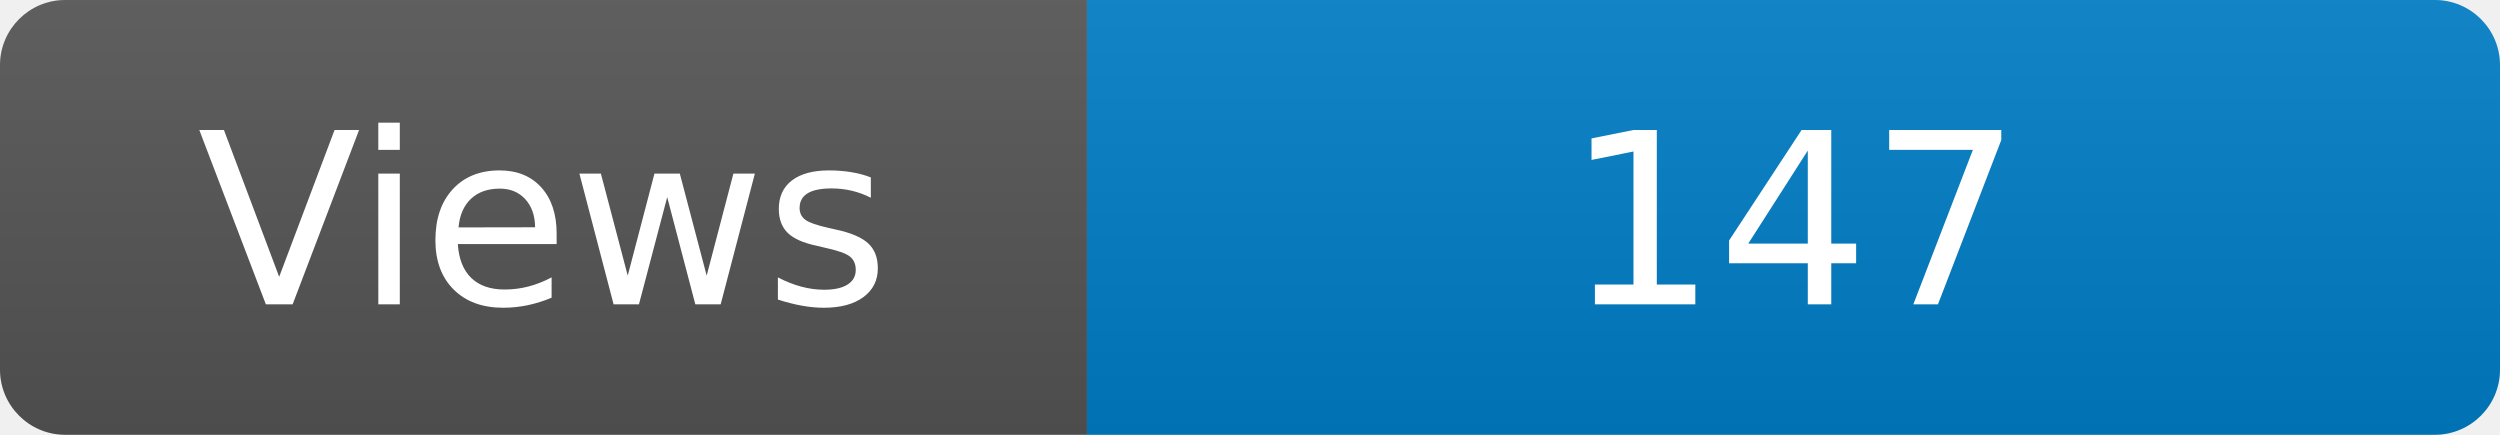
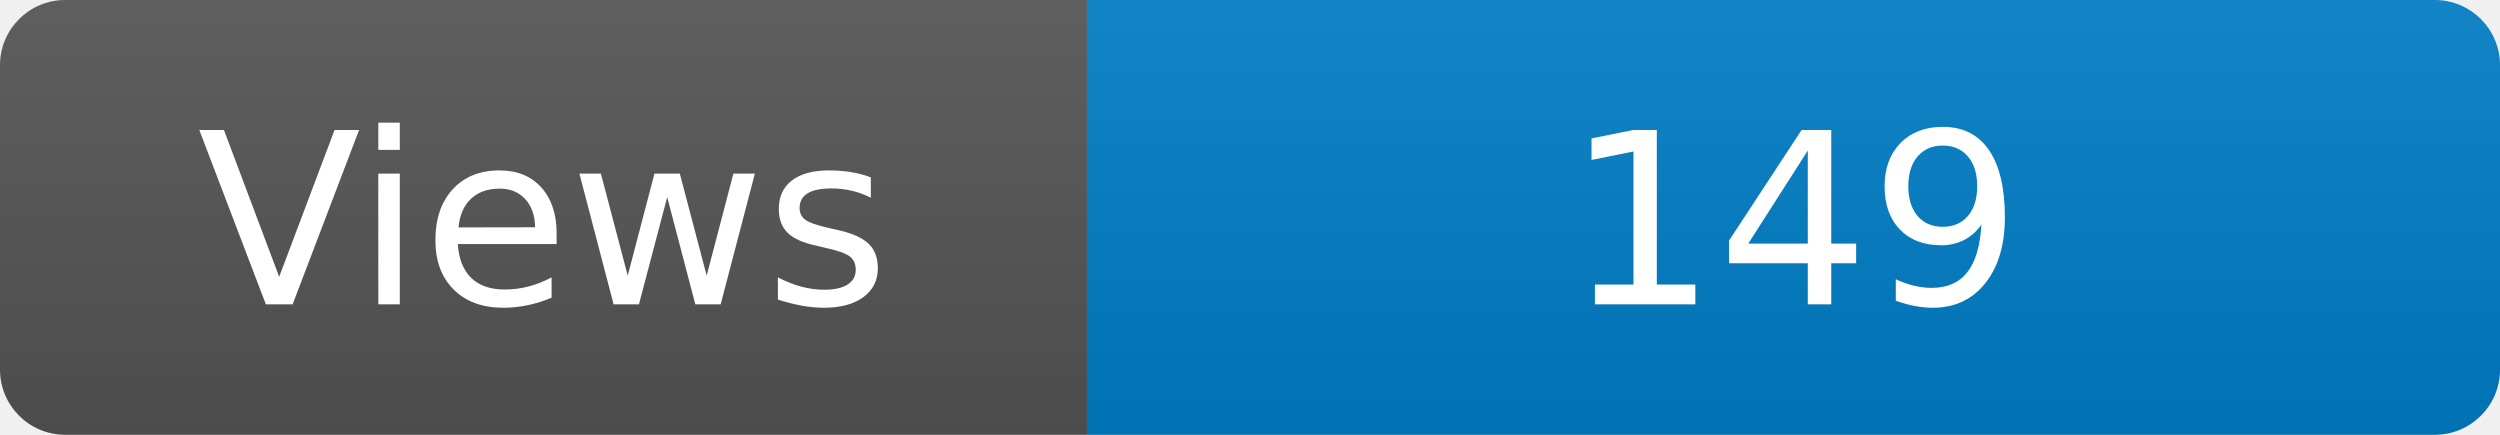
<svg xmlns="http://www.w3.org/2000/svg" width="115" height="20" role="img" aria-label="Maintained?: yes">
  <linearGradient id="s" x2="0" y2="100%">
    <stop offset="0" stop-color="#bbb" stop-opacity=".1" />
    <stop offset="1" stop-opacity=".1" />
  </linearGradient>
  <clipPath id="r">
    <rect width="115" height="20" rx="3" fill="#fff" />
  </clipPath>
  <g clip-path="url(#r)">
    <rect width="50" height="20" fill="#555" />
    <rect x="50" width="160" height="20" fill="#007ec6" />
    <rect width="115" height="20" fill="url(#s)" />
  </g>
  <g fill="#fff" text-anchor="middle" font-family="Verdana,Geneva,DejaVu Sans,sans-serif" font-size="110">
    <text x="250" y="140" transform="scale(.1)" fill="#fff">Views</text>
-     <text x="825" y="140" transform="scale(.1)" fill="#fff">147</text>
+     <text x="825" y="140" transform="scale(.1)" fill="#fff">149</text>
  </g>
</svg>
